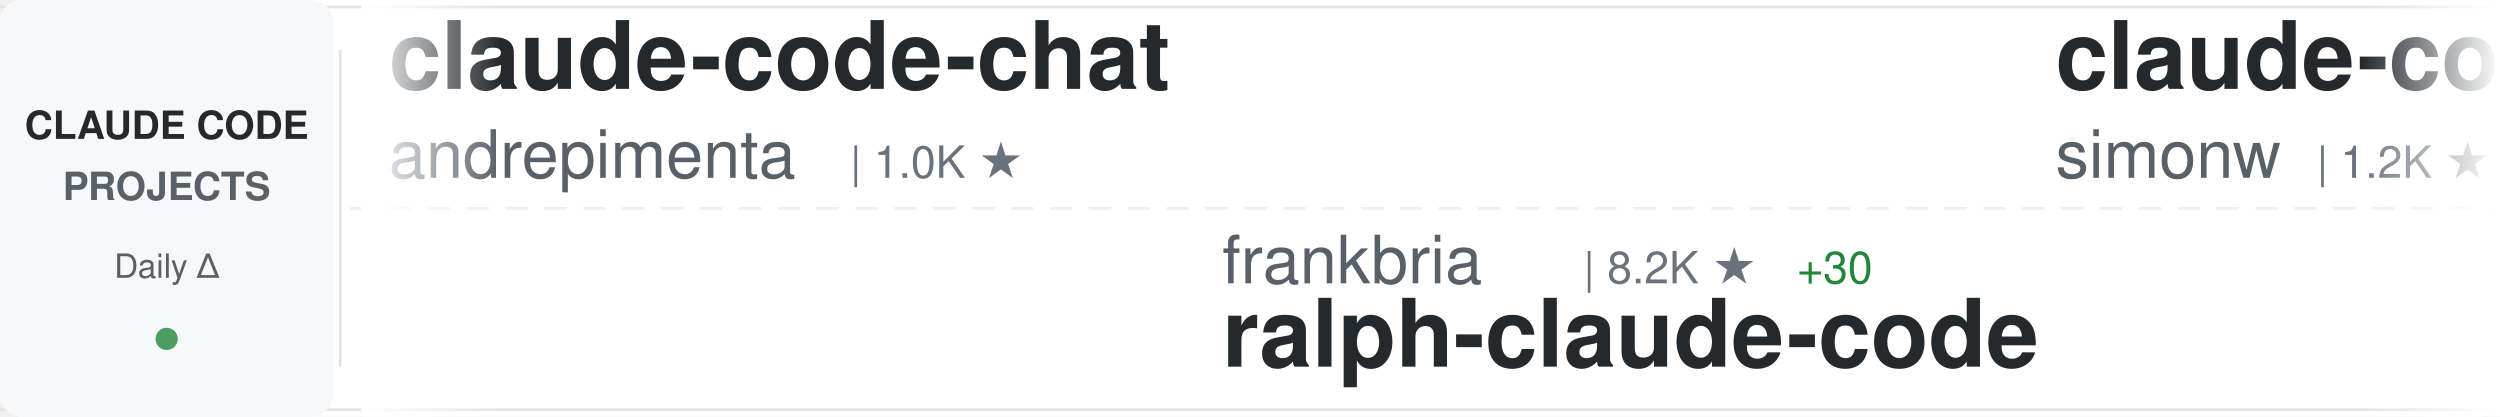
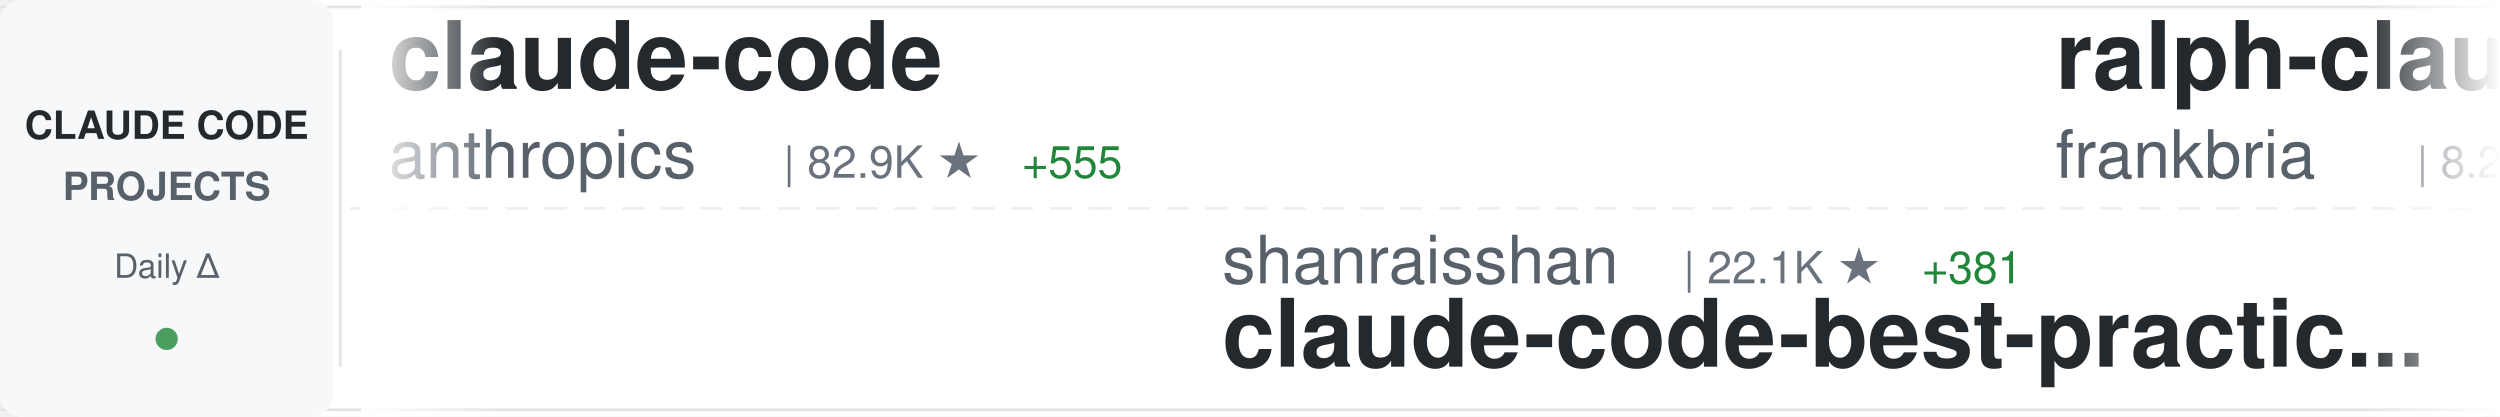
<svg xmlns="http://www.w3.org/2000/svg" width="900" height="150">
  <defs>
    <linearGradient id="awesomeLeftFade" x1="0%" y1="0%" x2="100%" y2="0%">
      <stop offset="0%" style="stop-color:#ffffff;stop-opacity:1" />
      <stop offset="100%" style="stop-color:#ffffff;stop-opacity:0" />
    </linearGradient>
    <linearGradient id="awesomeRightFade" x1="0%" y1="0%" x2="100%" y2="0%">
      <stop offset="0%" style="stop-color:#ffffff;stop-opacity:0" />
      <stop offset="100%" style="stop-color:#ffffff;stop-opacity:1" />
    </linearGradient>
  </defs>
  <rect width="900" height="150" fill="#ffffff" rx="8" />
  <rect x="0" y="2" width="900" height="1" fill="#e1e4e8" />
  <rect x="0" y="147" width="900" height="1" fill="#e1e4e8" />
  <line x1="0" y1="75" x2="900" y2="75" stroke="#e1e4e8" stroke-width="1" stroke-dasharray="8 6" opacity="0.6" />
  <rect x="0" y="0" width="120" height="150" fill="#f6f8fa" rx="8" />
  <text x="60" y="50" font-family="-apple-system, BlinkMacSystemFont, 'Segoe UI', Helvetica, Arial, sans-serif" font-size="14" font-weight="600" fill="#24292e" text-anchor="middle">CLAUDE CODE</text>
  <text x="60" y="72" font-family="-apple-system, BlinkMacSystemFont, 'Segoe UI', Helvetica, Arial, sans-serif" font-size="14" font-weight="600" fill="#586069" text-anchor="middle">PROJECTS</text>
  <text x="60" y="100" font-family="-apple-system, BlinkMacSystemFont, 'Segoe UI', Helvetica, Arial, sans-serif" font-size="12" font-weight="500" fill="#586069" text-anchor="middle">Daily Δ</text>
  <circle cx="60" cy="122" r="4" fill="#22863a" opacity="0.8" />
  <rect x="122" y="18" width="1" height="114" fill="#e1e4e8" />
  <clipPath id="awesomeTickerClip">
    <rect x="130" y="0" width="770" height="150" />
  </clipPath>
  <g clip-path="url(#awesomeTickerClip)">
    <g id="awesomeTickerItems">
      <animateTransform attributeName="transform" attributeType="XML" type="translate" from="0 0" to="-3000 0" dur="54s" repeatCount="indefinite" />
      <g transform="translate(0, 0)">
-         <text x="140" y="32" font-family="-apple-system, BlinkMacSystemFont, 'Segoe UI', Helvetica, Arial, sans-serif" font-size="34" font-weight="600" fill="#24292e">claude-code-chat</text>
-         <text x="140" y="64" font-family="-apple-system, BlinkMacSystemFont, 'Segoe UI', Helvetica, Arial, sans-serif" font-size="24" font-weight="400" fill="#586069">andrepimenta</text>
-         <text x="306" y="64" font-family="-apple-system, BlinkMacSystemFont, 'Segoe UI', Helvetica, Arial, sans-serif" font-size="16" font-weight="500" fill="#6a737d">| 1.0K ★</text>
+         <text x="140" y="32" font-family="-apple-system, BlinkMacSystemFont, 'Segoe UI', Helvetica, Arial, sans-serif" font-size="34" font-weight="600" fill="#24292e">claude-code</text>
+         <text x="140" y="64" font-family="-apple-system, BlinkMacSystemFont, 'Segoe UI', Helvetica, Arial, sans-serif" font-size="24" font-weight="400" fill="#586069">anthropics</text>
+         <text x="282" y="64" font-family="-apple-system, BlinkMacSystemFont, 'Segoe UI', Helvetica, Arial, sans-serif" font-size="16" font-weight="500" fill="#6a737d">| 82.9K ★</text>
+         <text x="368" y="64" font-family="-apple-system, BlinkMacSystemFont, 'Segoe UI', Helvetica, Arial, sans-serif" font-size="16" font-weight="500" fill="#22863a"> +555</text>
      </g>
      <g transform="translate(300, 0)">
-         <text x="140" y="102" font-family="-apple-system, BlinkMacSystemFont, 'Segoe UI', Helvetica, Arial, sans-serif" font-size="24" font-weight="400" fill="#586069">frankbria</text>
-         <text x="270" y="102" font-family="-apple-system, BlinkMacSystemFont, 'Segoe UI', Helvetica, Arial, sans-serif" font-size="16" font-weight="500" fill="#6a737d">| 8.2K ★</text>
-         <text x="347" y="102" font-family="-apple-system, BlinkMacSystemFont, 'Segoe UI', Helvetica, Arial, sans-serif" font-size="16" font-weight="500" fill="#22863a"> +30</text>
-         <text x="140" y="132" font-family="-apple-system, BlinkMacSystemFont, 'Segoe UI', Helvetica, Arial, sans-serif" font-size="34" font-weight="600" fill="#24292e">ralph-claude-code</text>
+         <text x="140" y="102" font-family="-apple-system, BlinkMacSystemFont, 'Segoe UI', Helvetica, Arial, sans-serif" font-size="24" font-weight="400" fill="#586069">shanraisshan</text>
+         <text x="306" y="102" font-family="-apple-system, BlinkMacSystemFont, 'Segoe UI', Helvetica, Arial, sans-serif" font-size="16" font-weight="500" fill="#6a737d">| 22.1K ★</text>
+         <text x="392" y="102" font-family="-apple-system, BlinkMacSystemFont, 'Segoe UI', Helvetica, Arial, sans-serif" font-size="16" font-weight="500" fill="#22863a"> +381</text>
+         <text x="140" y="132" font-family="-apple-system, BlinkMacSystemFont, 'Segoe UI', Helvetica, Arial, sans-serif" font-size="34" font-weight="600" fill="#24292e">claude-code-best-practic...</text>
      </g>
      <g transform="translate(600, 0)">
-         <text x="140" y="32" font-family="-apple-system, BlinkMacSystemFont, 'Segoe UI', Helvetica, Arial, sans-serif" font-size="34" font-weight="600" fill="#24292e">claude-code-transcripts</text>
-         <text x="140" y="64" font-family="-apple-system, BlinkMacSystemFont, 'Segoe UI', Helvetica, Arial, sans-serif" font-size="24" font-weight="400" fill="#586069">simonw</text>
-         <text x="234" y="64" font-family="-apple-system, BlinkMacSystemFont, 'Segoe UI', Helvetica, Arial, sans-serif" font-size="16" font-weight="500" fill="#6a737d">| 1.2K ★</text>
-         <text x="311" y="64" font-family="-apple-system, BlinkMacSystemFont, 'Segoe UI', Helvetica, Arial, sans-serif" font-size="16" font-weight="500" fill="#22863a"> +1</text>
+         <text x="140" y="32" font-family="-apple-system, BlinkMacSystemFont, 'Segoe UI', Helvetica, Arial, sans-serif" font-size="34" font-weight="600" fill="#24292e">ralph-claude-code</text>
+         <text x="140" y="64" font-family="-apple-system, BlinkMacSystemFont, 'Segoe UI', Helvetica, Arial, sans-serif" font-size="24" font-weight="400" fill="#586069">frankbria</text>
+         <text x="270" y="64" font-family="-apple-system, BlinkMacSystemFont, 'Segoe UI', Helvetica, Arial, sans-serif" font-size="16" font-weight="500" fill="#6a737d">| 8.2K ★</text>
+         <text x="347" y="64" font-family="-apple-system, BlinkMacSystemFont, 'Segoe UI', Helvetica, Arial, sans-serif" font-size="16" font-weight="500" fill="#22863a"> +28</text>
      </g>
      <g transform="translate(900, 0)">
-         <text x="140" y="102" font-family="-apple-system, BlinkMacSystemFont, 'Segoe UI', Helvetica, Arial, sans-serif" font-size="24" font-weight="400" fill="#586069">ericbuess</text>
-         <text x="270" y="102" font-family="-apple-system, BlinkMacSystemFont, 'Segoe UI', Helvetica, Arial, sans-serif" font-size="16" font-weight="500" fill="#6a737d">| 754 ★</text>
-         <text x="338" y="102" font-family="-apple-system, BlinkMacSystemFont, 'Segoe UI', Helvetica, Arial, sans-serif" font-size="16" font-weight="500" fill="#22863a"> +2</text>
-         <text x="140" y="132" font-family="-apple-system, BlinkMacSystemFont, 'Segoe UI', Helvetica, Arial, sans-serif" font-size="34" font-weight="600" fill="#24292e">claude-code-docs</text>
+         <text x="140" y="102" font-family="-apple-system, BlinkMacSystemFont, 'Segoe UI', Helvetica, Arial, sans-serif" font-size="24" font-weight="400" fill="#586069">Maciek-roboblog</text>
+         <text x="342" y="102" font-family="-apple-system, BlinkMacSystemFont, 'Segoe UI', Helvetica, Arial, sans-serif" font-size="16" font-weight="500" fill="#6a737d">| 7.1K ★</text>
+         <text x="419" y="102" font-family="-apple-system, BlinkMacSystemFont, 'Segoe UI', Helvetica, Arial, sans-serif" font-size="16" font-weight="500" fill="#22863a"> +20</text>
+         <text x="140" y="132" font-family="-apple-system, BlinkMacSystemFont, 'Segoe UI', Helvetica, Arial, sans-serif" font-size="34" font-weight="600" fill="#24292e">Claude-Code-Usage-Monito...</text>
      </g>
      <g transform="translate(1200, 0)">
-         <text x="140" y="32" font-family="-apple-system, BlinkMacSystemFont, 'Segoe UI', Helvetica, Arial, sans-serif" font-size="34" font-weight="600" fill="#24292e">claude-code</text>
-         <text x="140" y="64" font-family="-apple-system, BlinkMacSystemFont, 'Segoe UI', Helvetica, Arial, sans-serif" font-size="24" font-weight="400" fill="#586069">timothywarner-org</text>
-         <text x="366" y="64" font-family="-apple-system, BlinkMacSystemFont, 'Segoe UI', Helvetica, Arial, sans-serif" font-size="16" font-weight="500" fill="#6a737d">| 204 ★</text>
+         <text x="140" y="32" font-family="-apple-system, BlinkMacSystemFont, 'Segoe UI', Helvetica, Arial, sans-serif" font-size="34" font-weight="600" fill="#24292e">claude-task-master</text>
+         <text x="140" y="64" font-family="-apple-system, BlinkMacSystemFont, 'Segoe UI', Helvetica, Arial, sans-serif" font-size="24" font-weight="400" fill="#586069">eyaltoledano</text>
+         <text x="306" y="64" font-family="-apple-system, BlinkMacSystemFont, 'Segoe UI', Helvetica, Arial, sans-serif" font-size="16" font-weight="500" fill="#6a737d">| 26.2K ★</text>
+         <text x="392" y="64" font-family="-apple-system, BlinkMacSystemFont, 'Segoe UI', Helvetica, Arial, sans-serif" font-size="16" font-weight="500" fill="#22863a"> +34</text>
      </g>
      <g transform="translate(1500, 0)">
-         <text x="140" y="102" font-family="-apple-system, BlinkMacSystemFont, 'Segoe UI', Helvetica, Arial, sans-serif" font-size="24" font-weight="400" fill="#586069">sickn33</text>
-         <text x="246" y="102" font-family="-apple-system, BlinkMacSystemFont, 'Segoe UI', Helvetica, Arial, sans-serif" font-size="16" font-weight="500" fill="#6a737d">| 27.4K ★</text>
-         <text x="332" y="102" font-family="-apple-system, BlinkMacSystemFont, 'Segoe UI', Helvetica, Arial, sans-serif" font-size="16" font-weight="500" fill="#22863a"> +275</text>
-         <text x="140" y="132" font-family="-apple-system, BlinkMacSystemFont, 'Segoe UI', Helvetica, Arial, sans-serif" font-size="34" font-weight="600" fill="#24292e">antigravity-awesome-skil...</text>
+         <text x="140" y="102" font-family="-apple-system, BlinkMacSystemFont, 'Segoe UI', Helvetica, Arial, sans-serif" font-size="24" font-weight="400" fill="#586069">ykdojo</text>
+         <text x="234" y="102" font-family="-apple-system, BlinkMacSystemFont, 'Segoe UI', Helvetica, Arial, sans-serif" font-size="16" font-weight="500" fill="#6a737d">| 6.8K ★</text>
+         <text x="311" y="102" font-family="-apple-system, BlinkMacSystemFont, 'Segoe UI', Helvetica, Arial, sans-serif" font-size="16" font-weight="500" fill="#22863a"> +73</text>
+         <text x="140" y="132" font-family="-apple-system, BlinkMacSystemFont, 'Segoe UI', Helvetica, Arial, sans-serif" font-size="34" font-weight="600" fill="#24292e">claude-code-tips</text>
      </g>
      <g transform="translate(1800, 0)">
+         <text x="140" y="32" font-family="-apple-system, BlinkMacSystemFont, 'Segoe UI', Helvetica, Arial, sans-serif" font-size="34" font-weight="600" fill="#24292e">antigravity-awesome-skil...</text>
+         <text x="140" y="64" font-family="-apple-system, BlinkMacSystemFont, 'Segoe UI', Helvetica, Arial, sans-serif" font-size="24" font-weight="400" fill="#586069">sickn33</text>
+         <text x="246" y="64" font-family="-apple-system, BlinkMacSystemFont, 'Segoe UI', Helvetica, Arial, sans-serif" font-size="16" font-weight="500" fill="#6a737d">| 27.5K ★</text>
+         <text x="332" y="64" font-family="-apple-system, BlinkMacSystemFont, 'Segoe UI', Helvetica, Arial, sans-serif" font-size="16" font-weight="500" fill="#22863a"> +281</text>
+       </g>
+       <g transform="translate(2100, 0)">
+         <text x="140" y="102" font-family="-apple-system, BlinkMacSystemFont, 'Segoe UI', Helvetica, Arial, sans-serif" font-size="24" font-weight="400" fill="#586069">lst97</text>
+         <text x="222" y="102" font-family="-apple-system, BlinkMacSystemFont, 'Segoe UI', Helvetica, Arial, sans-serif" font-size="16" font-weight="500" fill="#6a737d">| 1.5K ★</text>
+         <text x="140" y="132" font-family="-apple-system, BlinkMacSystemFont, 'Segoe UI', Helvetica, Arial, sans-serif" font-size="34" font-weight="600" fill="#24292e">claude-code-sub-agents</text>
+       </g>
+       <g transform="translate(2400, 0)">
        <text x="140" y="32" font-family="-apple-system, BlinkMacSystemFont, 'Segoe UI', Helvetica, Arial, sans-serif" font-size="34" font-weight="600" fill="#24292e">claude-code-reverse</text>
        <text x="140" y="64" font-family="-apple-system, BlinkMacSystemFont, 'Segoe UI', Helvetica, Arial, sans-serif" font-size="24" font-weight="400" fill="#586069">Yuyz0112</text>
        <text x="258" y="64" font-family="-apple-system, BlinkMacSystemFont, 'Segoe UI', Helvetica, Arial, sans-serif" font-size="16" font-weight="500" fill="#6a737d">| 2.3K ★</text>
-         <text x="335" y="64" font-family="-apple-system, BlinkMacSystemFont, 'Segoe UI', Helvetica, Arial, sans-serif" font-size="16" font-weight="500" fill="#22863a"> +28</text>
-       </g>
-       <g transform="translate(2100, 0)">
-         <text x="140" y="102" font-family="-apple-system, BlinkMacSystemFont, 'Segoe UI', Helvetica, Arial, sans-serif" font-size="24" font-weight="400" fill="#586069">anthropics</text>
-         <text x="282" y="102" font-family="-apple-system, BlinkMacSystemFont, 'Segoe UI', Helvetica, Arial, sans-serif" font-size="16" font-weight="500" fill="#6a737d">| 82.8K ★</text>
-         <text x="368" y="102" font-family="-apple-system, BlinkMacSystemFont, 'Segoe UI', Helvetica, Arial, sans-serif" font-size="16" font-weight="500" fill="#22863a"> +557</text>
-         <text x="140" y="132" font-family="-apple-system, BlinkMacSystemFont, 'Segoe UI', Helvetica, Arial, sans-serif" font-size="34" font-weight="600" fill="#24292e">claude-code</text>
-       </g>
-       <g transform="translate(2400, 0)">
-         <text x="140" y="32" font-family="-apple-system, BlinkMacSystemFont, 'Segoe UI', Helvetica, Arial, sans-serif" font-size="34" font-weight="600" fill="#24292e">claude-plugins-official</text>
-         <text x="140" y="64" font-family="-apple-system, BlinkMacSystemFont, 'Segoe UI', Helvetica, Arial, sans-serif" font-size="24" font-weight="400" fill="#586069">anthropics</text>
-         <text x="282" y="64" font-family="-apple-system, BlinkMacSystemFont, 'Segoe UI', Helvetica, Arial, sans-serif" font-size="16" font-weight="500" fill="#6a737d">| 14.7K ★</text>
-         <text x="368" y="64" font-family="-apple-system, BlinkMacSystemFont, 'Segoe UI', Helvetica, Arial, sans-serif" font-size="16" font-weight="500" fill="#22863a"> +186</text>
+         <text x="335" y="64" font-family="-apple-system, BlinkMacSystemFont, 'Segoe UI', Helvetica, Arial, sans-serif" font-size="16" font-weight="500" fill="#22863a"> +21</text>
      </g>
      <g transform="translate(2700, 0)">
-         <text x="140" y="102" font-family="-apple-system, BlinkMacSystemFont, 'Segoe UI', Helvetica, Arial, sans-serif" font-size="24" font-weight="400" fill="#586069">farion1231</text>
-         <text x="282" y="102" font-family="-apple-system, BlinkMacSystemFont, 'Segoe UI', Helvetica, Arial, sans-serif" font-size="16" font-weight="500" fill="#6a737d">| 33.5K ★</text>
-         <text x="368" y="102" font-family="-apple-system, BlinkMacSystemFont, 'Segoe UI', Helvetica, Arial, sans-serif" font-size="16" font-weight="500" fill="#22863a"> +538</text>
-         <text x="140" y="132" font-family="-apple-system, BlinkMacSystemFont, 'Segoe UI', Helvetica, Arial, sans-serif" font-size="34" font-weight="600" fill="#24292e">cc-switch</text>
+         <text x="140" y="102" font-family="-apple-system, BlinkMacSystemFont, 'Segoe UI', Helvetica, Arial, sans-serif" font-size="24" font-weight="400" fill="#586069">slopus</text>
+         <text x="234" y="102" font-family="-apple-system, BlinkMacSystemFont, 'Segoe UI', Helvetica, Arial, sans-serif" font-size="16" font-weight="500" fill="#6a737d">| 16.2K ★</text>
+         <text x="320" y="102" font-family="-apple-system, BlinkMacSystemFont, 'Segoe UI', Helvetica, Arial, sans-serif" font-size="16" font-weight="500" fill="#22863a"> +75</text>
+         <text x="140" y="132" font-family="-apple-system, BlinkMacSystemFont, 'Segoe UI', Helvetica, Arial, sans-serif" font-size="34" font-weight="600" fill="#24292e">happy</text>
      </g>
      <g transform="translate(3000, 0)">
-         <text x="140" y="32" font-family="-apple-system, BlinkMacSystemFont, 'Segoe UI', Helvetica, Arial, sans-serif" font-size="34" font-weight="600" fill="#24292e">claude-code-chat</text>
-         <text x="140" y="64" font-family="-apple-system, BlinkMacSystemFont, 'Segoe UI', Helvetica, Arial, sans-serif" font-size="24" font-weight="400" fill="#586069">andrepimenta</text>
-         <text x="306" y="64" font-family="-apple-system, BlinkMacSystemFont, 'Segoe UI', Helvetica, Arial, sans-serif" font-size="16" font-weight="500" fill="#6a737d">| 1.0K ★</text>
+         <text x="140" y="32" font-family="-apple-system, BlinkMacSystemFont, 'Segoe UI', Helvetica, Arial, sans-serif" font-size="34" font-weight="600" fill="#24292e">claude-code</text>
+         <text x="140" y="64" font-family="-apple-system, BlinkMacSystemFont, 'Segoe UI', Helvetica, Arial, sans-serif" font-size="24" font-weight="400" fill="#586069">anthropics</text>
+         <text x="282" y="64" font-family="-apple-system, BlinkMacSystemFont, 'Segoe UI', Helvetica, Arial, sans-serif" font-size="16" font-weight="500" fill="#6a737d">| 82.9K ★</text>
+         <text x="368" y="64" font-family="-apple-system, BlinkMacSystemFont, 'Segoe UI', Helvetica, Arial, sans-serif" font-size="16" font-weight="500" fill="#22863a"> +555</text>
      </g>
      <g transform="translate(3300, 0)">
-         <text x="140" y="102" font-family="-apple-system, BlinkMacSystemFont, 'Segoe UI', Helvetica, Arial, sans-serif" font-size="24" font-weight="400" fill="#586069">frankbria</text>
-         <text x="270" y="102" font-family="-apple-system, BlinkMacSystemFont, 'Segoe UI', Helvetica, Arial, sans-serif" font-size="16" font-weight="500" fill="#6a737d">| 8.2K ★</text>
-         <text x="347" y="102" font-family="-apple-system, BlinkMacSystemFont, 'Segoe UI', Helvetica, Arial, sans-serif" font-size="16" font-weight="500" fill="#22863a"> +30</text>
-         <text x="140" y="132" font-family="-apple-system, BlinkMacSystemFont, 'Segoe UI', Helvetica, Arial, sans-serif" font-size="34" font-weight="600" fill="#24292e">ralph-claude-code</text>
+         <text x="140" y="102" font-family="-apple-system, BlinkMacSystemFont, 'Segoe UI', Helvetica, Arial, sans-serif" font-size="24" font-weight="400" fill="#586069">shanraisshan</text>
+         <text x="306" y="102" font-family="-apple-system, BlinkMacSystemFont, 'Segoe UI', Helvetica, Arial, sans-serif" font-size="16" font-weight="500" fill="#6a737d">| 22.1K ★</text>
+         <text x="392" y="102" font-family="-apple-system, BlinkMacSystemFont, 'Segoe UI', Helvetica, Arial, sans-serif" font-size="16" font-weight="500" fill="#22863a"> +381</text>
+         <text x="140" y="132" font-family="-apple-system, BlinkMacSystemFont, 'Segoe UI', Helvetica, Arial, sans-serif" font-size="34" font-weight="600" fill="#24292e">claude-code-best-practic...</text>
      </g>
      <g transform="translate(3600, 0)">
-         <text x="140" y="32" font-family="-apple-system, BlinkMacSystemFont, 'Segoe UI', Helvetica, Arial, sans-serif" font-size="34" font-weight="600" fill="#24292e">claude-code-transcripts</text>
-         <text x="140" y="64" font-family="-apple-system, BlinkMacSystemFont, 'Segoe UI', Helvetica, Arial, sans-serif" font-size="24" font-weight="400" fill="#586069">simonw</text>
-         <text x="234" y="64" font-family="-apple-system, BlinkMacSystemFont, 'Segoe UI', Helvetica, Arial, sans-serif" font-size="16" font-weight="500" fill="#6a737d">| 1.2K ★</text>
-         <text x="311" y="64" font-family="-apple-system, BlinkMacSystemFont, 'Segoe UI', Helvetica, Arial, sans-serif" font-size="16" font-weight="500" fill="#22863a"> +1</text>
+         <text x="140" y="32" font-family="-apple-system, BlinkMacSystemFont, 'Segoe UI', Helvetica, Arial, sans-serif" font-size="34" font-weight="600" fill="#24292e">ralph-claude-code</text>
+         <text x="140" y="64" font-family="-apple-system, BlinkMacSystemFont, 'Segoe UI', Helvetica, Arial, sans-serif" font-size="24" font-weight="400" fill="#586069">frankbria</text>
+         <text x="270" y="64" font-family="-apple-system, BlinkMacSystemFont, 'Segoe UI', Helvetica, Arial, sans-serif" font-size="16" font-weight="500" fill="#6a737d">| 8.2K ★</text>
+         <text x="347" y="64" font-family="-apple-system, BlinkMacSystemFont, 'Segoe UI', Helvetica, Arial, sans-serif" font-size="16" font-weight="500" fill="#22863a"> +28</text>
      </g>
      <g transform="translate(3900, 0)">
-         <text x="140" y="102" font-family="-apple-system, BlinkMacSystemFont, 'Segoe UI', Helvetica, Arial, sans-serif" font-size="24" font-weight="400" fill="#586069">ericbuess</text>
-         <text x="270" y="102" font-family="-apple-system, BlinkMacSystemFont, 'Segoe UI', Helvetica, Arial, sans-serif" font-size="16" font-weight="500" fill="#6a737d">| 754 ★</text>
-         <text x="338" y="102" font-family="-apple-system, BlinkMacSystemFont, 'Segoe UI', Helvetica, Arial, sans-serif" font-size="16" font-weight="500" fill="#22863a"> +2</text>
-         <text x="140" y="132" font-family="-apple-system, BlinkMacSystemFont, 'Segoe UI', Helvetica, Arial, sans-serif" font-size="34" font-weight="600" fill="#24292e">claude-code-docs</text>
+         <text x="140" y="102" font-family="-apple-system, BlinkMacSystemFont, 'Segoe UI', Helvetica, Arial, sans-serif" font-size="24" font-weight="400" fill="#586069">Maciek-roboblog</text>
+         <text x="342" y="102" font-family="-apple-system, BlinkMacSystemFont, 'Segoe UI', Helvetica, Arial, sans-serif" font-size="16" font-weight="500" fill="#6a737d">| 7.1K ★</text>
+         <text x="419" y="102" font-family="-apple-system, BlinkMacSystemFont, 'Segoe UI', Helvetica, Arial, sans-serif" font-size="16" font-weight="500" fill="#22863a"> +20</text>
+         <text x="140" y="132" font-family="-apple-system, BlinkMacSystemFont, 'Segoe UI', Helvetica, Arial, sans-serif" font-size="34" font-weight="600" fill="#24292e">Claude-Code-Usage-Monito...</text>
      </g>
    </g>
  </g>
  <rect x="130" y="0" width="50" height="150" fill="url(#awesomeLeftFade)" />
  <rect x="850" y="0" width="50" height="150" fill="url(#awesomeRightFade)" />
</svg>
